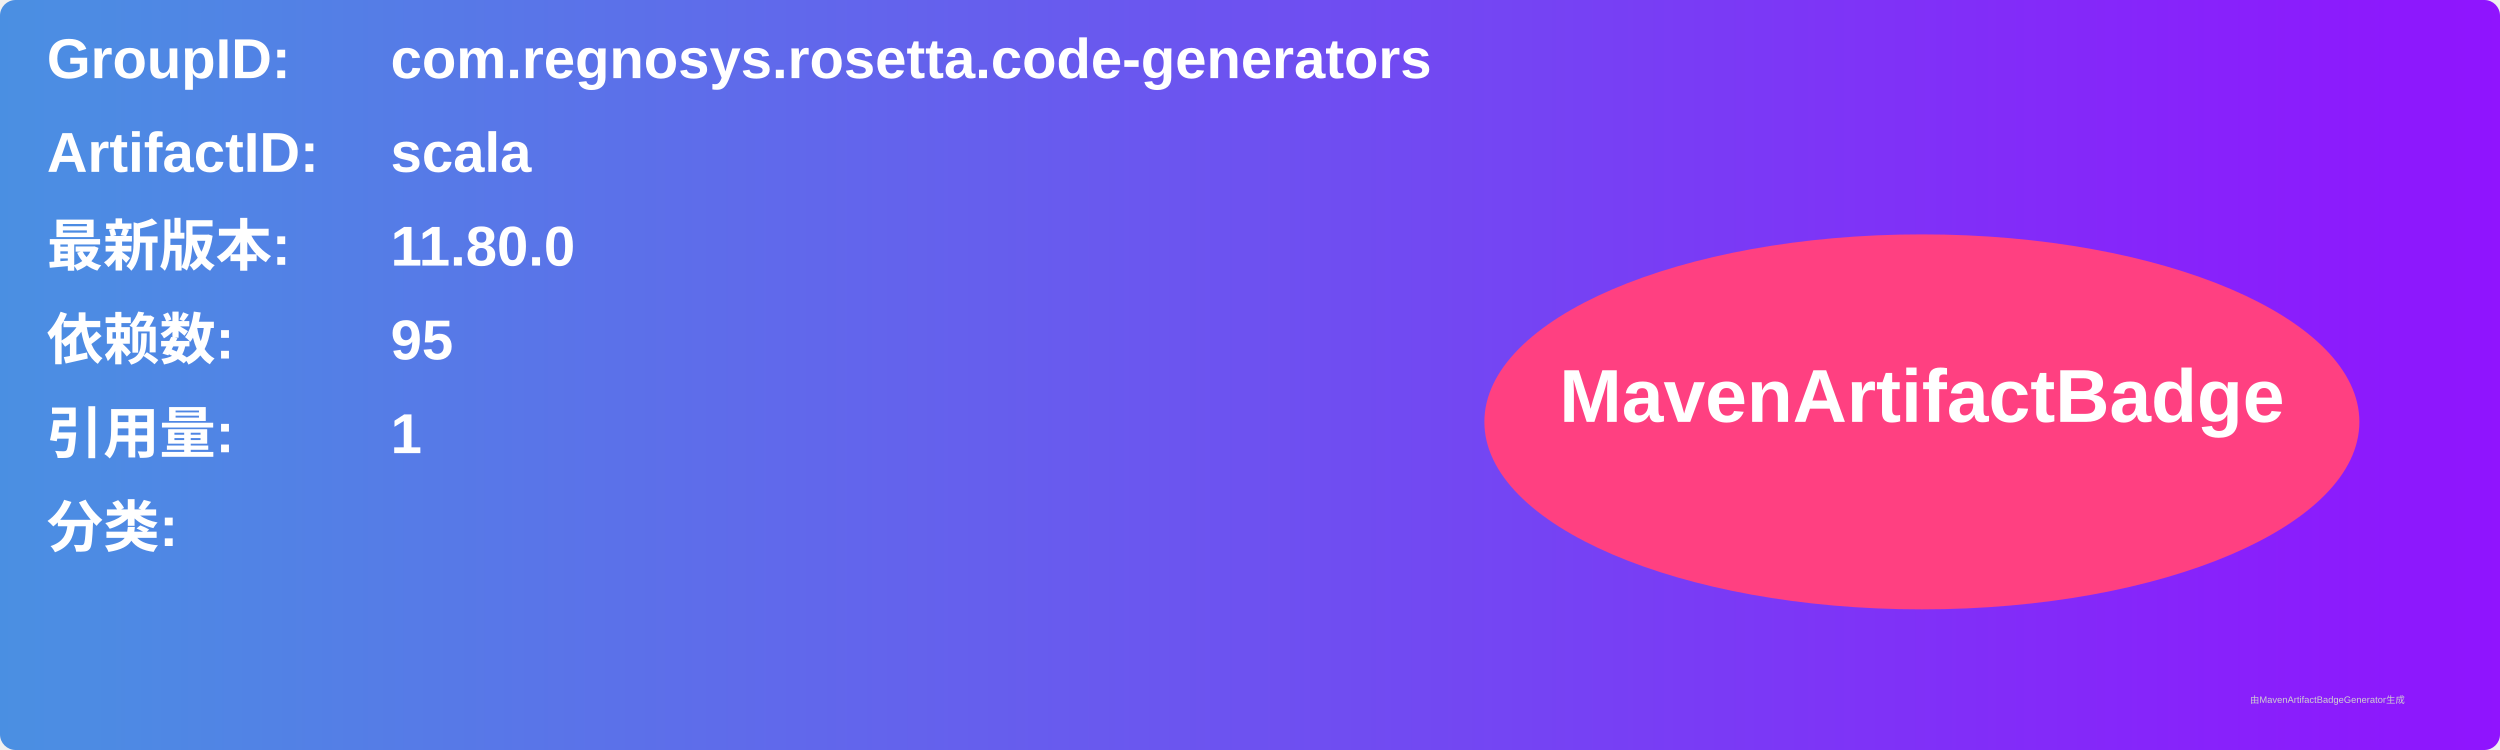
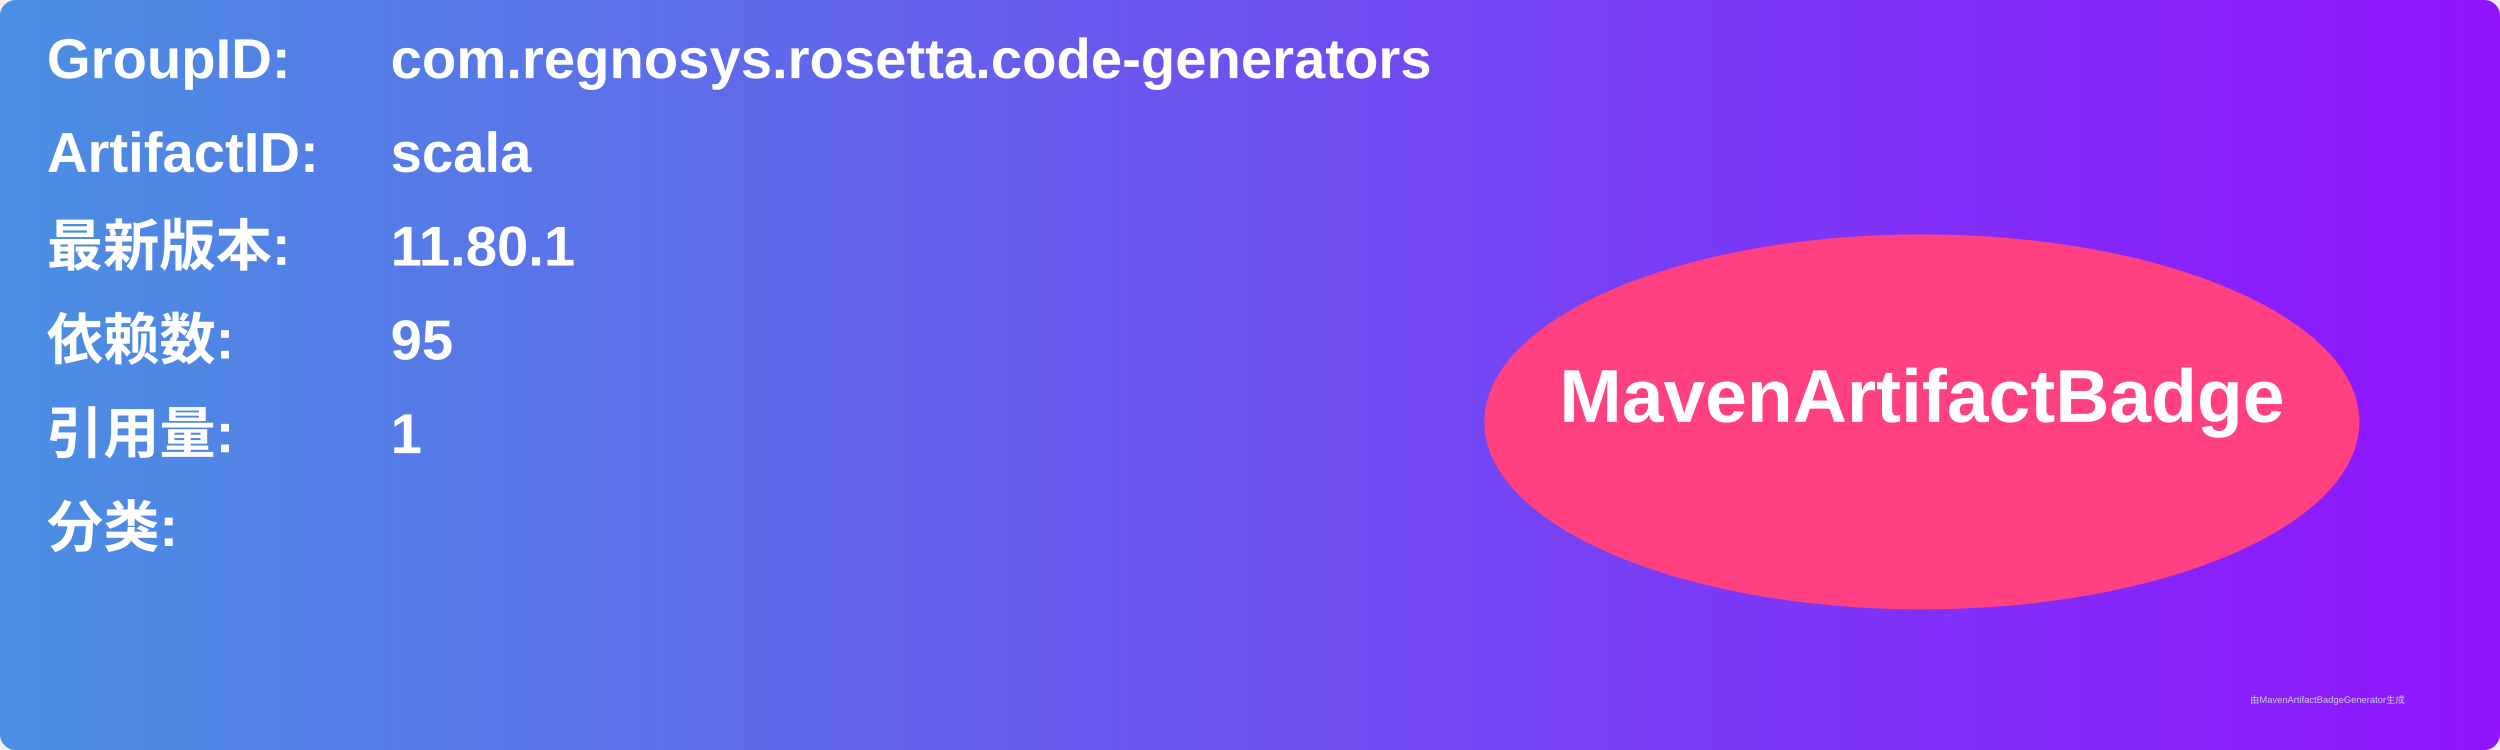
<svg xmlns="http://www.w3.org/2000/svg" width="800" height="240" viewBox="0 0 800 240">
  <linearGradient id="grad" x1="0%" y1="0%" x2="100%" y2="0%">
    <stop offset="0%" stop-color="#4a90e2" />
    <stop offset="100%" stop-color="#9013fe" />
  </linearGradient>
  <rect width="100%" height="100%" rx="5" ry="5" fill="url(#grad)" />
  <g transform="translate(15, 15)">
    <text x="0" y="10" font-family="Arial" font-size="18" fill="white" font-weight="bold" width="260">GroupID:</text>
    <text x="110" y="10" font-family="Arial" font-size="18" fill="white" font-weight="bold" width="460">com.regnosys.rosetta.code-generators</text>
    <text x="0" y="40" font-family="Arial" font-size="18" fill="white" font-weight="bold" width="260">ArtifactID:</text>
    <text x="110" y="40" font-family="Arial" font-size="18" fill="white" font-weight="bold" width="460">scala</text>
    <text x="0" y="70" font-family="Arial" font-size="18" fill="white" font-weight="bold">最新版本:</text>
    <text x="110" y="70" font-family="Arial" font-size="18" fill="white" font-weight="bold">
-       <tspan font-weight="bold">11.80.0</tspan>
+       <tspan font-weight="bold">11.80.1</tspan>
    </text>
    <text x="0" y="100" font-family="Arial" font-size="18" fill="white" font-weight="bold">依赖数: </text>
    <text x="110" y="100" font-family="Arial" font-size="18" fill="white">
      <tspan font-weight="bold">95</tspan>
    </text>
    <text x="0" y="130" font-family="Arial" font-size="18" fill="white" font-weight="bold">引用量: </text>
    <text x="110" y="130" font-family="Arial" font-size="18" fill="white">
      <tspan font-weight="bold">1</tspan>
    </text>
    <text x="0" y="160" font-family="Arial" font-size="18" fill="white" font-weight="bold">分类:</text>
    <text x="10" y="190" font-family="Arial" font-size="10" fill="white">
      <tspan font-weight="bold" />
    </text>
    <ellipse cx="600" cy="120" rx="140" ry="60" fill="#ff4081" />
    <text x="600" y="120" text-anchor="middle" font-family="Arial" font-size="24" fill="white" font-weight="bold">MavenArtifactBadge</text>
  </g>
  <text x="720" y="225" font-family="Arial" font-size="3" fill="#d0d0d0">由MavenArtifactBadgeGenerator生成</text>
</svg>
